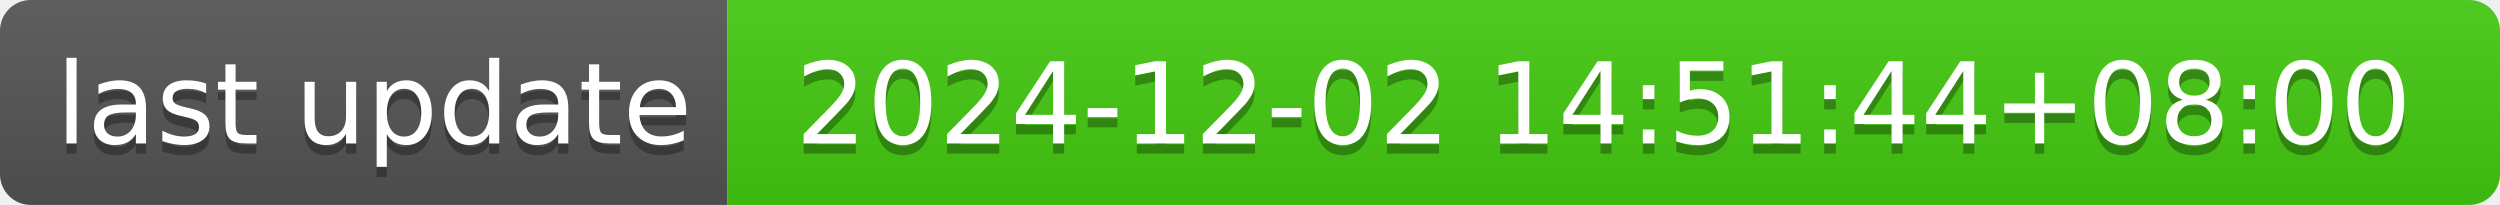
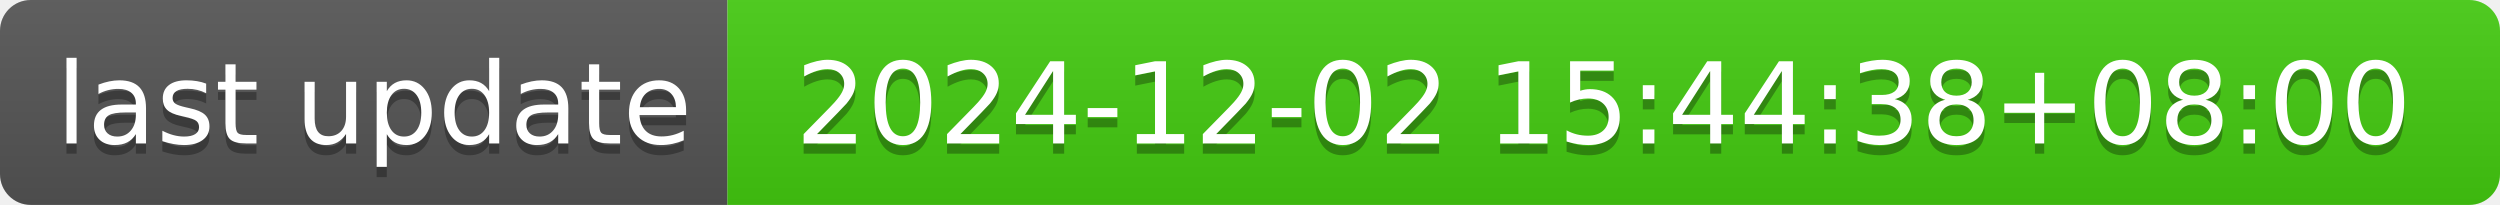
- <svg xmlns="http://www.w3.org/2000/svg" width="244" height="20" role="img" aria-label="last update: 2024-12-02 14:51:44+08:00">
+ <svg xmlns="http://www.w3.org/2000/svg" width="244" height="20" role="img" aria-label="last update: 2024-12-02 15:44:38+08:00">
  <linearGradient id="s" x2="0" y2="100%">
    <stop offset="0" stop-color="#bbb" stop-opacity=".1" />
    <stop offset="1" stop-opacity=".1" />
  </linearGradient>
  <clipPath id="r">
    <rect width="244" height="20" rx="3" fill="#fff" />
  </clipPath>
  <g clip-path="url(#r)">
    <rect width="71" height="20" fill="#555" />
    <rect x="71" width="173" height="20" fill="#4c1" />
    <rect width="244" height="20" fill="url(#s)" />
  </g>
  <g fill="#fff" text-anchor="middle" font-family="Verdana,Geneva,DejaVu Sans,sans-serif" text-rendering="geometricPrecision" font-size="110">
    <text aria-hidden="true" x="365" y="150" fill="#010101" fill-opacity=".3" transform="scale(.1)" textLength="610">last update</text>
    <text x="365" y="140" transform="scale(.1)" fill="#fff" textLength="610">last update</text>
-     <text aria-hidden="true" x="1565" y="150" fill="#010101" fill-opacity=".3" transform="scale(.1)" textLength="1630">2024-12-02 14:51:44+08:00</text>
-     <text x="1565" y="140" transform="scale(.1)" fill="#fff" textLength="1630">2024-12-02 14:51:44+08:00</text>
+     <text aria-hidden="true" x="1565" y="150" fill="#010101" fill-opacity=".3" transform="scale(.1)" textLength="1630">2024-12-02 15:44:38+08:00</text>
+     <text x="1565" y="140" transform="scale(.1)" fill="#fff" textLength="1630">2024-12-02 15:44:38+08:00</text>
  </g>
</svg>
